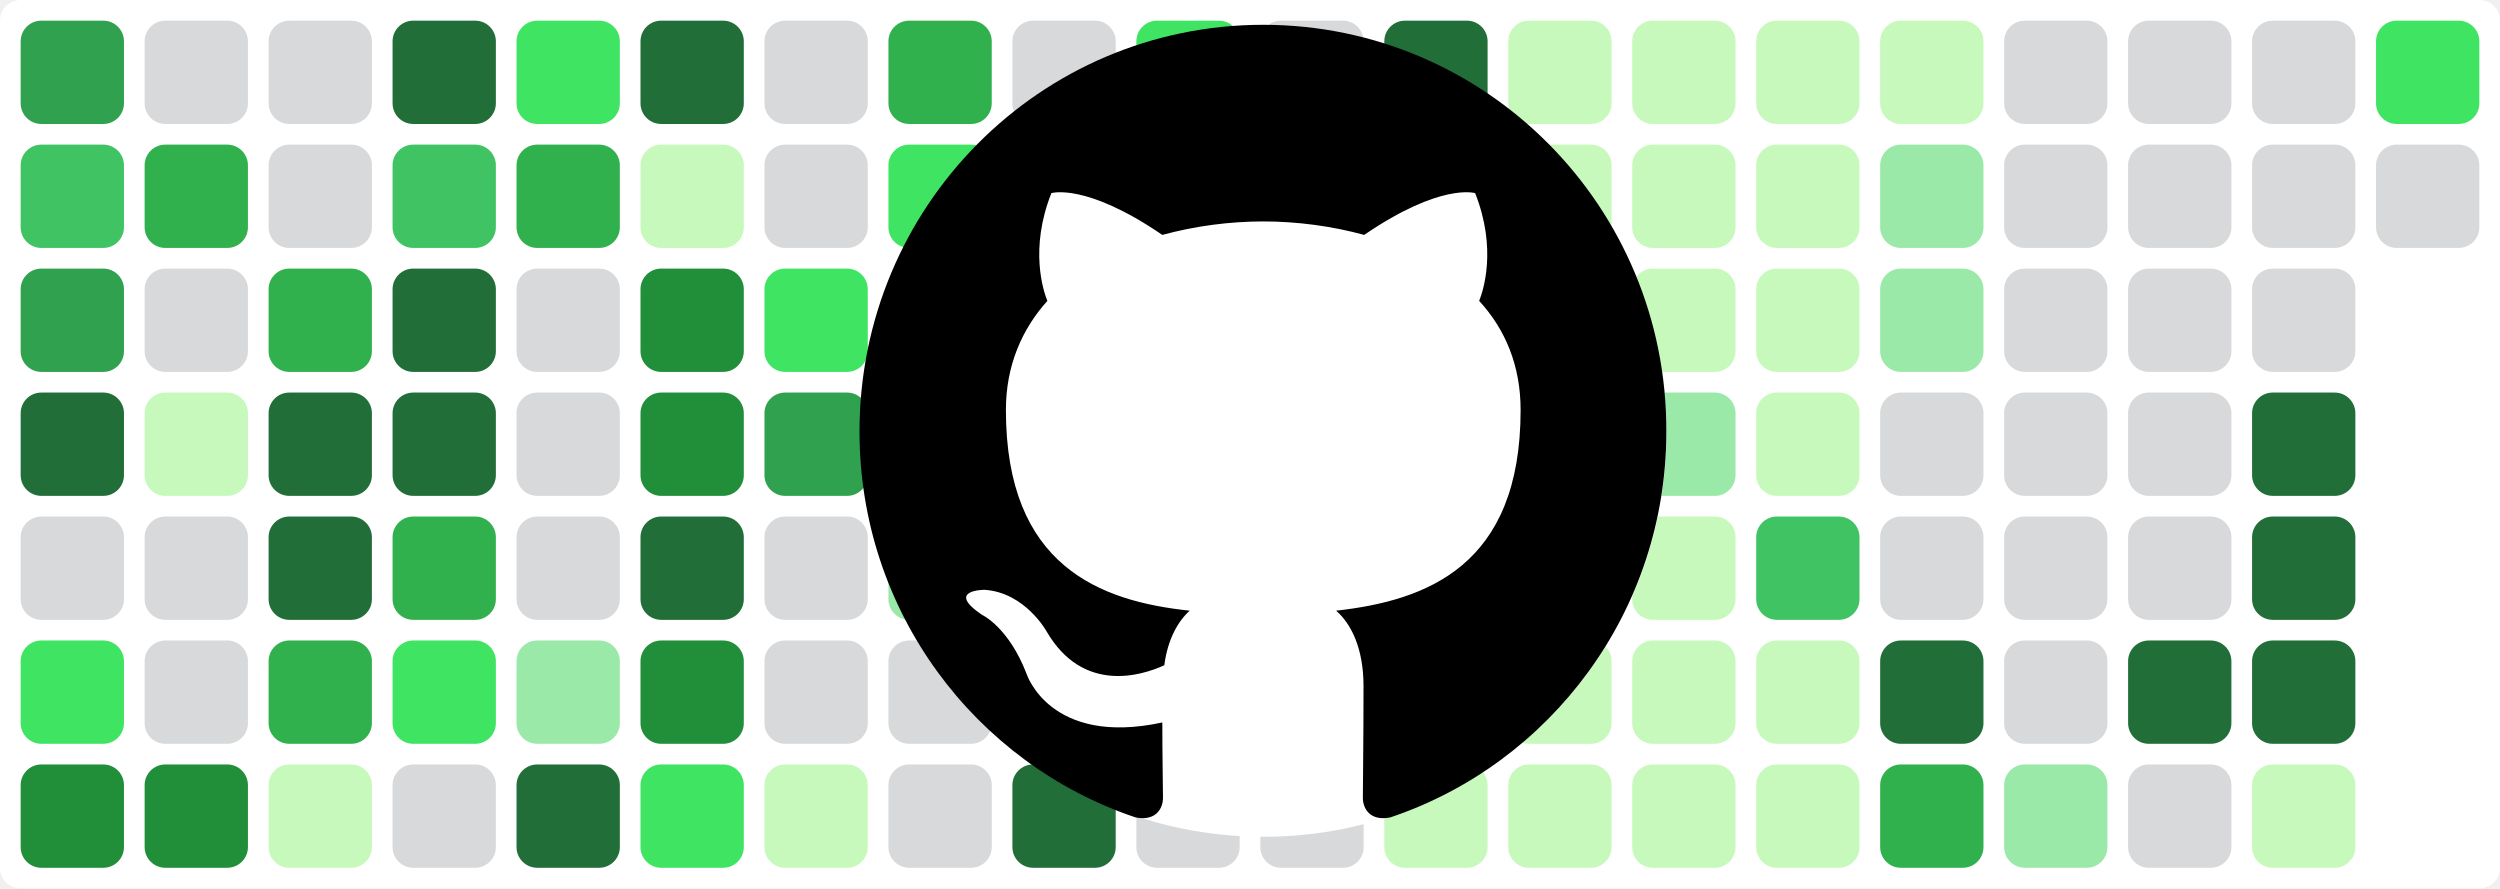
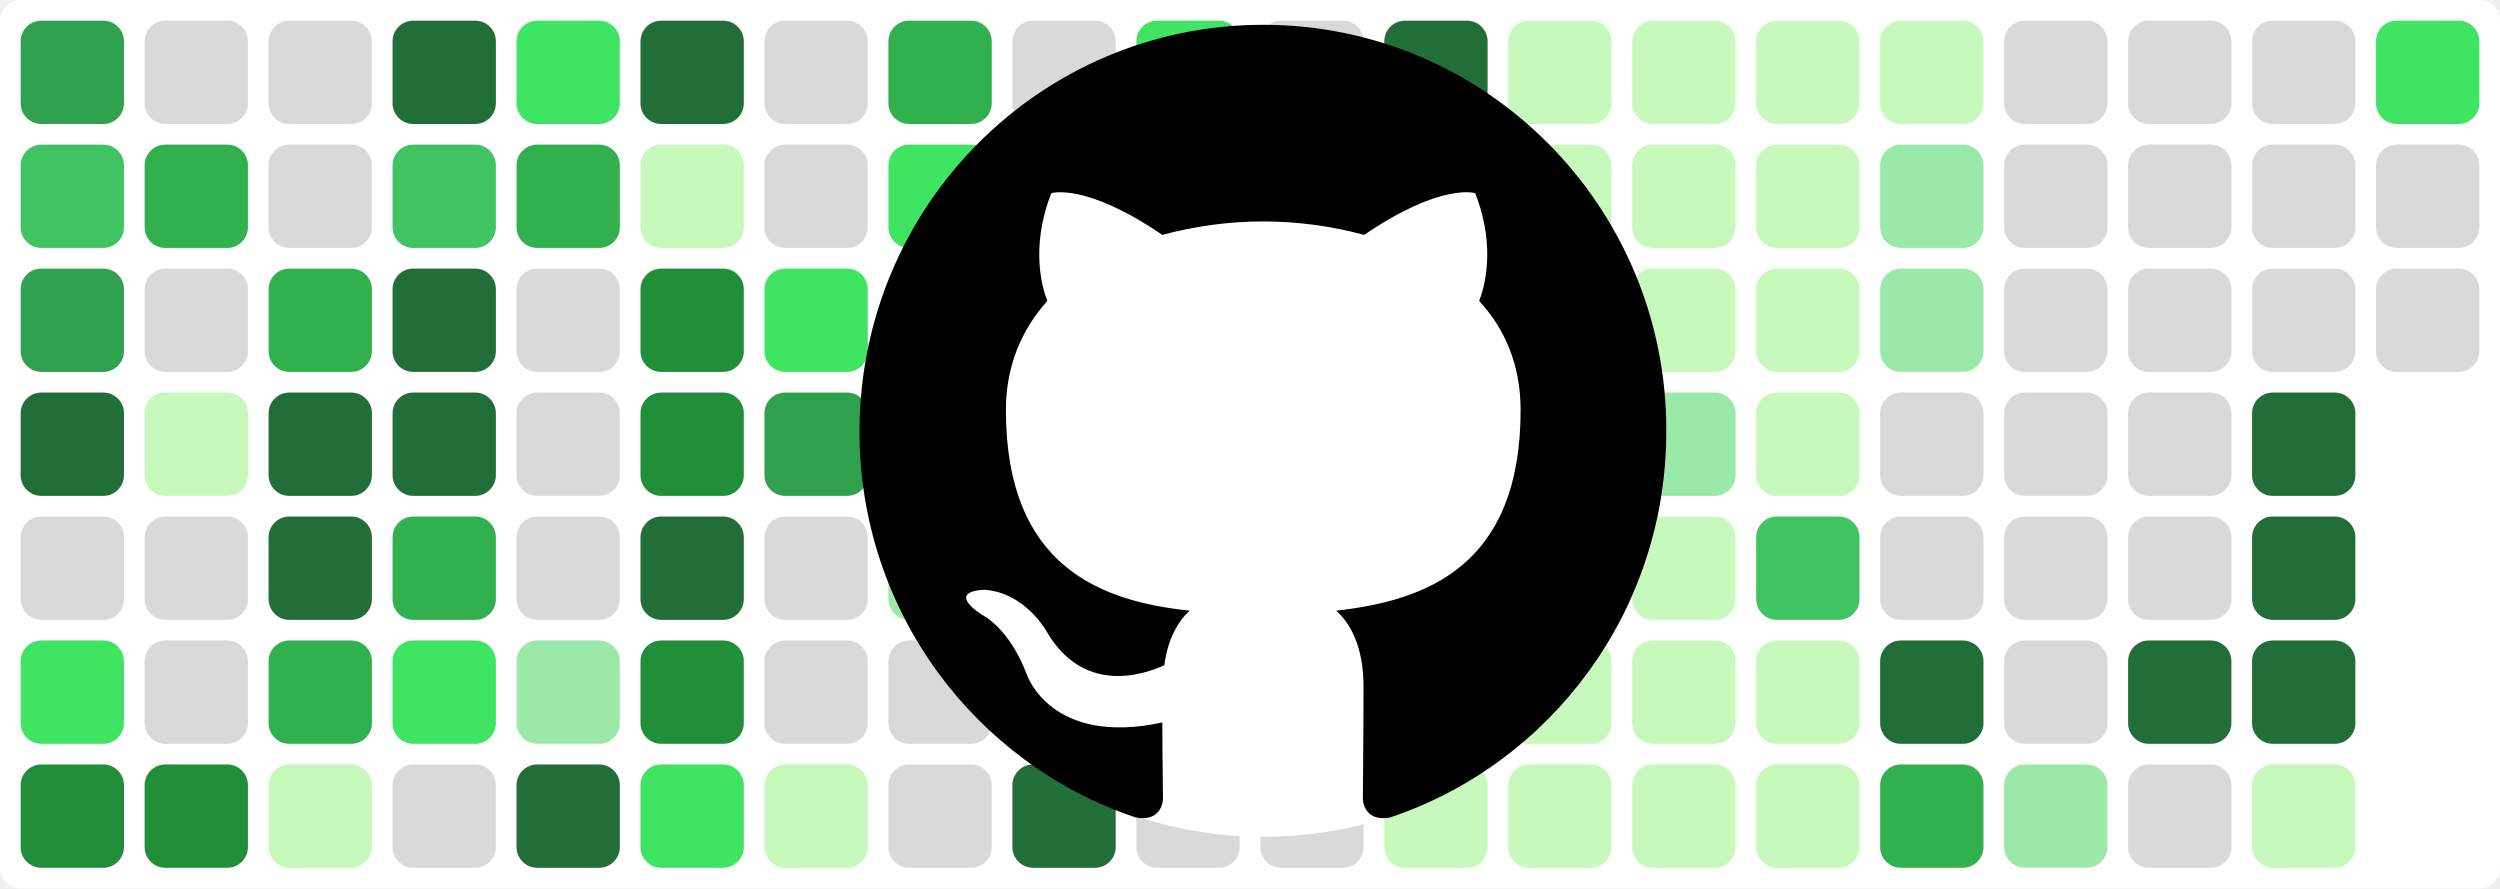
<svg xmlns="http://www.w3.org/2000/svg" baseProfile="tiny" height="100%" version="1.2" viewBox="0,0,242,86" width="100%">
  <defs />
  <rect fill="#ffffff" height="86" rx="2" ry="2" width="242" x="0" y="0" />
  <rect fill="#30a14e" height="10" rx="2" ry="2" width="10" x="2" y="2" />
  <rect fill="#40c463" height="10" rx="2" ry="2" width="10" x="2" y="14" />
  <rect fill="#30a14e" height="10" rx="2" ry="2" width="10" x="2" y="26" />
  <rect fill="#216e39" height="10" rx="2" ry="2" width="10" x="2" y="38" />
  <rect fill="#d7d9db" height="10" rx="2" ry="2" width="10" x="2" y="50" />
  <rect fill="#40e463" height="10" rx="2" ry="2" width="10" x="2" y="62" />
  <rect fill="#218e39" height="10" rx="2" ry="2" width="10" x="2" y="74" />
  <rect fill="#d7d9db" height="10" rx="2" ry="2" width="10" x="14" y="2" />
  <rect fill="#30b14e" height="10" rx="2" ry="2" width="10" x="14" y="14" />
  <rect fill="#d7d9db" height="10" rx="2" ry="2" width="10" x="14" y="26" />
  <rect fill="#c6f9bb" height="10" rx="2" ry="2" width="10" x="14" y="38" />
  <rect fill="#d7d9db" height="10" rx="2" ry="2" width="10" x="14" y="50" />
  <rect fill="#d7d9db" height="10" rx="2" ry="2" width="10" x="14" y="62" />
  <rect fill="#218e39" height="10" rx="2" ry="2" width="10" x="14" y="74" />
  <rect fill="#d7d9db" height="10" rx="2" ry="2" width="10" x="26" y="2" />
  <rect fill="#d7d9db" height="10" rx="2" ry="2" width="10" x="26" y="14" />
  <rect fill="#30b14e" height="10" rx="2" ry="2" width="10" x="26" y="26" />
  <rect fill="#216e39" height="10" rx="2" ry="2" width="10" x="26" y="38" />
  <rect fill="#216e39" height="10" rx="2" ry="2" width="10" x="26" y="50" />
  <rect fill="#30b14e" height="10" rx="2" ry="2" width="10" x="26" y="62" />
  <rect fill="#c6f9bb" height="10" rx="2" ry="2" width="10" x="26" y="74" />
  <rect fill="#216e39" height="10" rx="2" ry="2" width="10" x="38" y="2" />
  <rect fill="#40c463" height="10" rx="2" ry="2" width="10" x="38" y="14" />
  <rect fill="#216e39" height="10" rx="2" ry="2" width="10" x="38" y="26" />
  <rect fill="#216e39" height="10" rx="2" ry="2" width="10" x="38" y="38" />
  <rect fill="#30b14e" height="10" rx="2" ry="2" width="10" x="38" y="50" />
  <rect fill="#40e463" height="10" rx="2" ry="2" width="10" x="38" y="62" />
  <rect fill="#d7d9db" height="10" rx="2" ry="2" width="10" x="38" y="74" />
  <rect fill="#40e463" height="10" rx="2" ry="2" width="10" x="50" y="2" />
  <rect fill="#30b14e" height="10" rx="2" ry="2" width="10" x="50" y="14" />
  <rect fill="#d7d9db" height="10" rx="2" ry="2" width="10" x="50" y="26" />
  <rect fill="#d7d9db" height="10" rx="2" ry="2" width="10" x="50" y="38" />
  <rect fill="#d7d9db" height="10" rx="2" ry="2" width="10" x="50" y="50" />
  <rect fill="#9be9a8" height="10" rx="2" ry="2" width="10" x="50" y="62" />
  <rect fill="#216e39" height="10" rx="2" ry="2" width="10" x="50" y="74" />
  <rect fill="#216e39" height="10" rx="2" ry="2" width="10" x="62" y="2" />
  <rect fill="#c6f9bb" height="10" rx="2" ry="2" width="10" x="62" y="14" />
  <rect fill="#218e39" height="10" rx="2" ry="2" width="10" x="62" y="26" />
  <rect fill="#218e39" height="10" rx="2" ry="2" width="10" x="62" y="38" />
  <rect fill="#216e39" height="10" rx="2" ry="2" width="10" x="62" y="50" />
  <rect fill="#218e39" height="10" rx="2" ry="2" width="10" x="62" y="62" />
  <rect fill="#40e463" height="10" rx="2" ry="2" width="10" x="62" y="74" />
  <rect fill="#d7d9db" height="10" rx="2" ry="2" width="10" x="74" y="2" />
  <rect fill="#d7d9db" height="10" rx="2" ry="2" width="10" x="74" y="14" />
  <rect fill="#40e463" height="10" rx="2" ry="2" width="10" x="74" y="26" />
  <rect fill="#30a14e" height="10" rx="2" ry="2" width="10" x="74" y="38" />
  <rect fill="#d7d9db" height="10" rx="2" ry="2" width="10" x="74" y="50" />
  <rect fill="#d7d9db" height="10" rx="2" ry="2" width="10" x="74" y="62" />
  <rect fill="#c6f9bb" height="10" rx="2" ry="2" width="10" x="74" y="74" />
  <rect fill="#30b14e" height="10" rx="2" ry="2" width="10" x="86" y="2" />
  <rect fill="#40e463" height="10" rx="2" ry="2" width="10" x="86" y="14" />
  <rect fill="#d7d9db" height="10" rx="2" ry="2" width="10" x="86" y="26" />
  <rect fill="#40e463" height="10" rx="2" ry="2" width="10" x="86" y="38" />
  <rect fill="#9be9a8" height="10" rx="2" ry="2" width="10" x="86" y="50" />
  <rect fill="#d7d9db" height="10" rx="2" ry="2" width="10" x="86" y="62" />
  <rect fill="#d7d9db" height="10" rx="2" ry="2" width="10" x="86" y="74" />
  <rect fill="#d7d9db" height="10" rx="2" ry="2" width="10" x="98" y="2" />
  <rect fill="#d7d9db" height="10" rx="2" ry="2" width="10" x="98" y="14" />
  <rect fill="#c6f9bb" height="10" rx="2" ry="2" width="10" x="98" y="26" />
  <rect fill="#216e39" height="10" rx="2" ry="2" width="10" x="98" y="38" />
  <rect fill="#40e463" height="10" rx="2" ry="2" width="10" x="98" y="50" />
  <rect fill="#d7d9db" height="10" rx="2" ry="2" width="10" x="98" y="62" />
  <rect fill="#216e39" height="10" rx="2" ry="2" width="10" x="98" y="74" />
  <rect fill="#40e463" height="10" rx="2" ry="2" width="10" x="110" y="2" />
  <rect fill="#9be9a8" height="10" rx="2" ry="2" width="10" x="110" y="14" />
  <rect fill="#d7d9db" height="10" rx="2" ry="2" width="10" x="110" y="26" />
  <rect fill="#40c463" height="10" rx="2" ry="2" width="10" x="110" y="38" />
  <rect fill="#d7d9db" height="10" rx="2" ry="2" width="10" x="110" y="50" />
  <rect fill="#d7d9db" height="10" rx="2" ry="2" width="10" x="110" y="62" />
  <rect fill="#d7d9db" height="10" rx="2" ry="2" width="10" x="110" y="74" />
  <rect fill="#d7d9db" height="10" rx="2" ry="2" width="10" x="122" y="2" />
  <rect fill="#d7d9db" height="10" rx="2" ry="2" width="10" x="122" y="14" />
  <rect fill="#216e39" height="10" rx="2" ry="2" width="10" x="122" y="26" />
  <rect fill="#216e39" height="10" rx="2" ry="2" width="10" x="122" y="38" />
  <rect fill="#216e39" height="10" rx="2" ry="2" width="10" x="122" y="50" />
  <rect fill="#d7d9db" height="10" rx="2" ry="2" width="10" x="122" y="62" />
  <rect fill="#d7d9db" height="10" rx="2" ry="2" width="10" x="122" y="74" />
  <rect fill="#216e39" height="10" rx="2" ry="2" width="10" x="134" y="2" />
  <rect fill="#40e463" height="10" rx="2" ry="2" width="10" x="134" y="14" />
  <rect fill="#40e463" height="10" rx="2" ry="2" width="10" x="134" y="26" />
  <rect fill="#216e39" height="10" rx="2" ry="2" width="10" x="134" y="38" />
  <rect fill="#216e39" height="10" rx="2" ry="2" width="10" x="134" y="50" />
  <rect fill="#c6f9bb" height="10" rx="2" ry="2" width="10" x="134" y="62" />
  <rect fill="#c6f9bb" height="10" rx="2" ry="2" width="10" x="134" y="74" />
  <rect fill="#c6f9bb" height="10" rx="2" ry="2" width="10" x="146" y="2" />
  <rect fill="#c6f9bb" height="10" rx="2" ry="2" width="10" x="146" y="14" />
  <rect fill="#c6f9bb" height="10" rx="2" ry="2" width="10" x="146" y="26" />
  <rect fill="#40c463" height="10" rx="2" ry="2" width="10" x="146" y="38" />
  <rect fill="#9be9a8" height="10" rx="2" ry="2" width="10" x="146" y="50" />
  <rect fill="#c6f9bb" height="10" rx="2" ry="2" width="10" x="146" y="62" />
  <rect fill="#c6f9bb" height="10" rx="2" ry="2" width="10" x="146" y="74" />
  <rect fill="#c6f9bb" height="10" rx="2" ry="2" width="10" x="158" y="2" />
  <rect fill="#c6f9bb" height="10" rx="2" ry="2" width="10" x="158" y="14" />
  <rect fill="#c6f9bb" height="10" rx="2" ry="2" width="10" x="158" y="26" />
  <rect fill="#9be9a8" height="10" rx="2" ry="2" width="10" x="158" y="38" />
  <rect fill="#c6f9bb" height="10" rx="2" ry="2" width="10" x="158" y="50" />
  <rect fill="#c6f9bb" height="10" rx="2" ry="2" width="10" x="158" y="62" />
  <rect fill="#c6f9bb" height="10" rx="2" ry="2" width="10" x="158" y="74" />
  <rect fill="#c6f9bb" height="10" rx="2" ry="2" width="10" x="170" y="2" />
  <rect fill="#c6f9bb" height="10" rx="2" ry="2" width="10" x="170" y="14" />
  <rect fill="#c6f9bb" height="10" rx="2" ry="2" width="10" x="170" y="26" />
  <rect fill="#c6f9bb" height="10" rx="2" ry="2" width="10" x="170" y="38" />
  <rect fill="#40c463" height="10" rx="2" ry="2" width="10" x="170" y="50" />
  <rect fill="#c6f9bb" height="10" rx="2" ry="2" width="10" x="170" y="62" />
  <rect fill="#c6f9bb" height="10" rx="2" ry="2" width="10" x="170" y="74" />
  <rect fill="#c6f9bb" height="10" rx="2" ry="2" width="10" x="182" y="2" />
  <rect fill="#9be9a8" height="10" rx="2" ry="2" width="10" x="182" y="14" />
  <rect fill="#9be9a8" height="10" rx="2" ry="2" width="10" x="182" y="26" />
  <rect fill="#d7d9db" height="10" rx="2" ry="2" width="10" x="182" y="38" />
  <rect fill="#d7d9db" height="10" rx="2" ry="2" width="10" x="182" y="50" />
  <rect fill="#216e39" height="10" rx="2" ry="2" width="10" x="182" y="62" />
  <rect fill="#30b14e" height="10" rx="2" ry="2" width="10" x="182" y="74" />
  <rect fill="#d7d9db" height="10" rx="2" ry="2" width="10" x="194" y="2" />
  <rect fill="#d7d9db" height="10" rx="2" ry="2" width="10" x="194" y="14" />
  <rect fill="#d7d9db" height="10" rx="2" ry="2" width="10" x="194" y="26" />
  <rect fill="#d7d9db" height="10" rx="2" ry="2" width="10" x="194" y="38" />
  <rect fill="#d7d9db" height="10" rx="2" ry="2" width="10" x="194" y="50" />
  <rect fill="#d7d9db" height="10" rx="2" ry="2" width="10" x="194" y="62" />
  <rect fill="#9be9a8" height="10" rx="2" ry="2" width="10" x="194" y="74" />
  <rect fill="#d7d9db" height="10" rx="2" ry="2" width="10" x="206" y="2" />
  <rect fill="#d7d9db" height="10" rx="2" ry="2" width="10" x="206" y="14" />
  <rect fill="#d7d9db" height="10" rx="2" ry="2" width="10" x="206" y="26" />
  <rect fill="#d7d9db" height="10" rx="2" ry="2" width="10" x="206" y="38" />
  <rect fill="#d7d9db" height="10" rx="2" ry="2" width="10" x="206" y="50" />
  <rect fill="#216e39" height="10" rx="2" ry="2" width="10" x="206" y="62" />
  <rect fill="#d7d9db" height="10" rx="2" ry="2" width="10" x="206" y="74" />
  <rect fill="#d7d9db" height="10" rx="2" ry="2" width="10" x="218" y="2" />
  <rect fill="#d7d9db" height="10" rx="2" ry="2" width="10" x="218" y="14" />
  <rect fill="#d7d9db" height="10" rx="2" ry="2" width="10" x="218" y="26" />
  <rect fill="#216e39" height="10" rx="2" ry="2" width="10" x="218" y="38" />
  <rect fill="#216e39" height="10" rx="2" ry="2" width="10" x="218" y="50" />
  <rect fill="#216e39" height="10" rx="2" ry="2" width="10" x="218" y="62" />
  <rect fill="#c6f9bb" height="10" rx="2" ry="2" width="10" x="218" y="74" />
  <rect fill="#40e463" height="10" rx="2" ry="2" width="10" x="230" y="2" />
  <rect fill="#d7d9db" height="10" rx="2" ry="2" width="10" x="230" y="14" />
+   <rect fill="#d7d9db" height="10" rx="2" ry="2" width="10" x="230" y="26" />
  <circle cx="122.3" cy="42" fill="#ffffff" r="39" />
  <path fill-rule="evenodd" clip-rule="evenodd" transform="scale(0.8, 0.8) translate(104, 3)" d="M48.854 0C21.839 0 0 22 0 49.217c0 21.756 13.993 40.172 33.405 46.69 2.427.49 3.316-1.059 3.316-2.362 0-1.141-.08-5.052-.08-9.127-13.59 2.934-16.42-5.867-16.42-5.867-2.184-5.704-5.42-7.17-5.42-7.17-4.448-3.015.324-3.015.324-3.015 4.934.326 7.523 5.052 7.523 5.052 4.367 7.496 11.404 5.378 14.235 4.074.404-3.178 1.699-5.378 3.074-6.6-10.839-1.141-22.243-5.378-22.243-24.283 0-5.378 1.94-9.778 5.014-13.2-.485-1.222-2.184-6.275.486-13.038 0 0 4.125-1.304 13.426 5.052a46.97 46.97 0 0 1 12.214-1.63c4.125 0 8.33.571 12.213 1.63 9.302-6.356 13.427-5.052 13.427-5.052 2.67 6.763.97 11.816.485 13.038 3.155 3.422 5.015 7.822 5.015 13.2 0 18.905-11.404 23.06-22.324 24.283 1.78 1.548 3.316 4.481 3.316 9.126 0 6.6-.08 11.897-.08 13.526 0 1.304.89 2.853 3.316 2.364 19.412-6.52 33.405-24.935 33.405-46.691C97.707 22 75.788 0 48.854 0z" fill="#000000" />
</svg>
